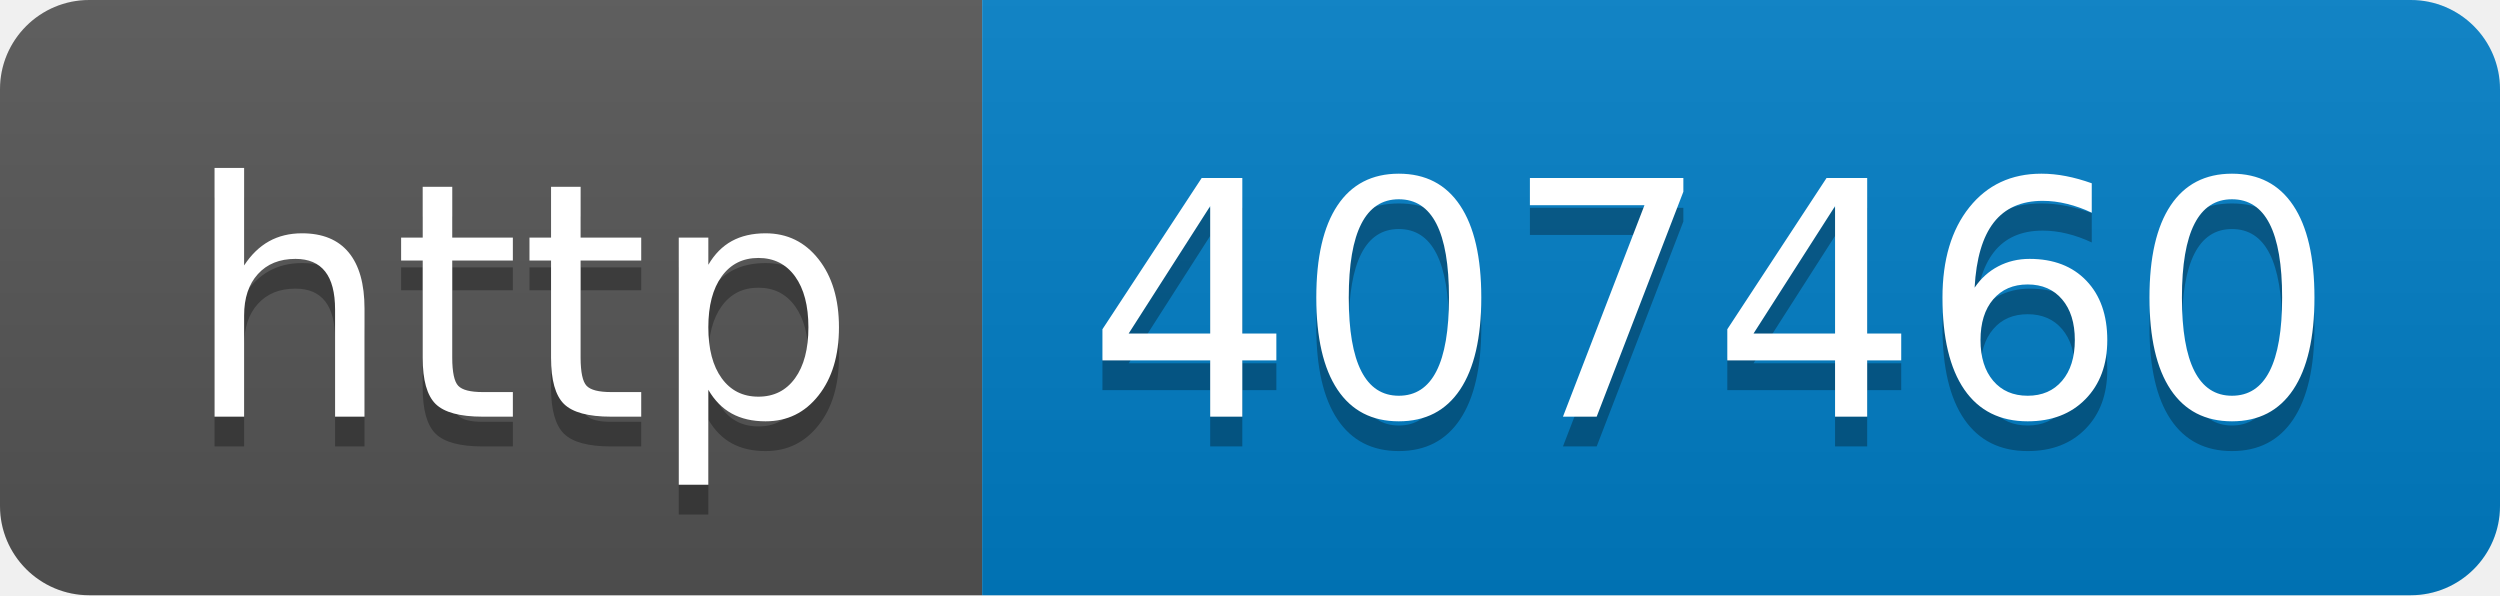
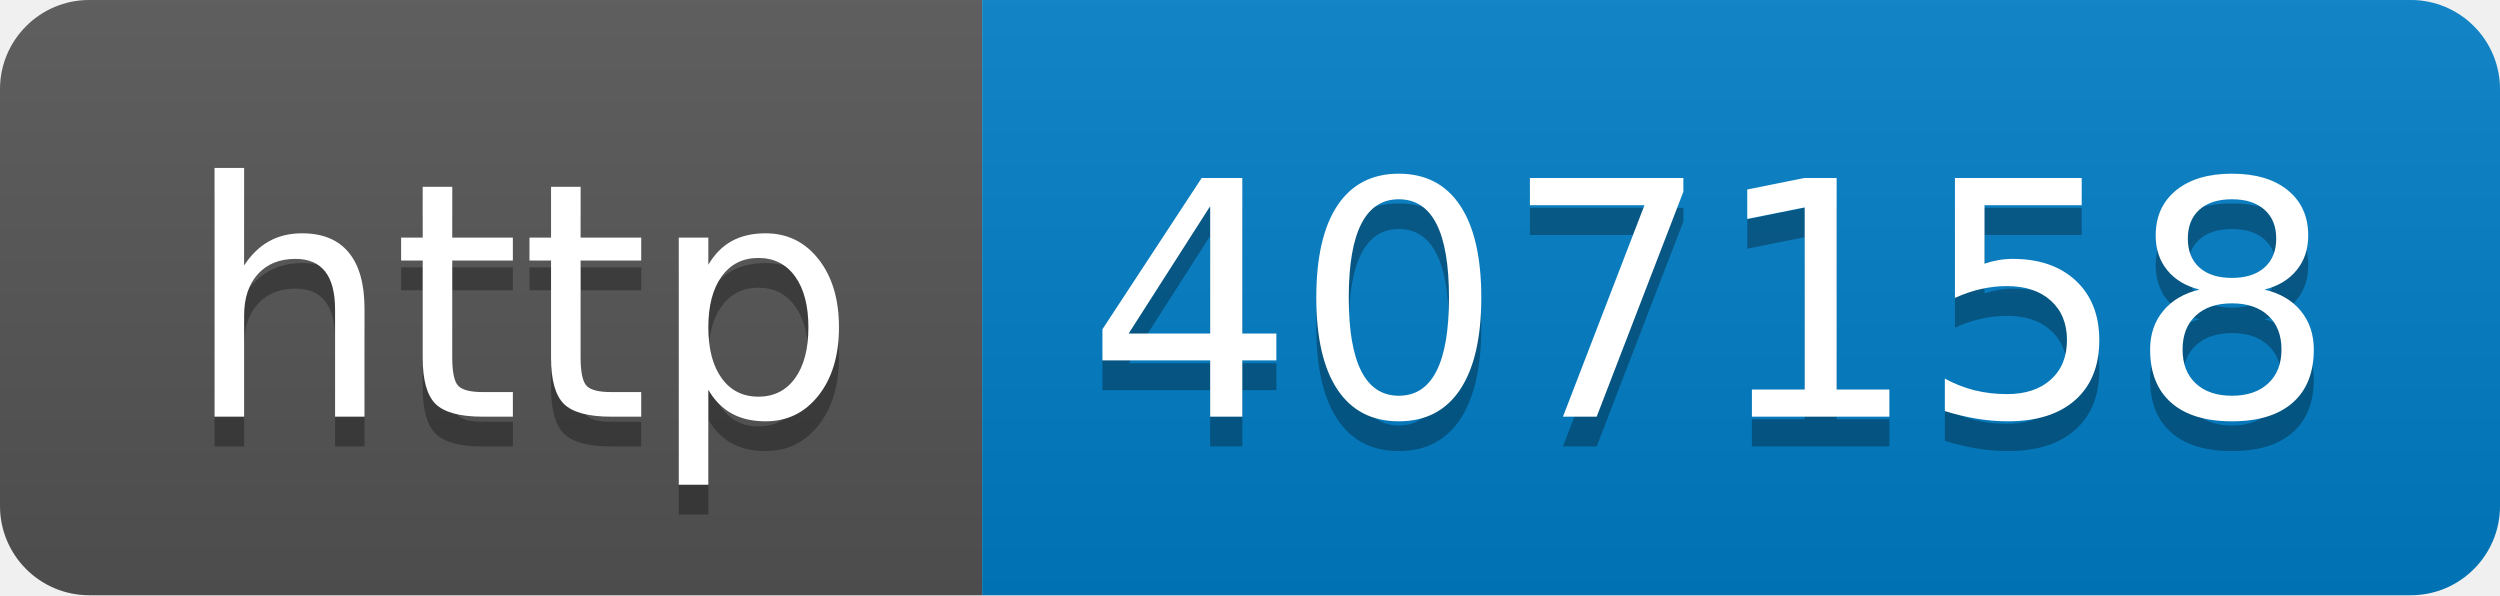
- <svg xmlns="http://www.w3.org/2000/svg" width="84" height="20" role="img" aria-label="http: 407460">
+ <svg xmlns="http://www.w3.org/2000/svg" width="84" height="20" role="img" aria-label="http: 407158">
  <linearGradient id="s" x2="0" y2="100%">
    <stop offset="0" stop-color="#bbb" stop-opacity=".1" />
    <stop offset="1" stop-opacity=".1" />
  </linearGradient>
  <clipPath id="r">
    <rect width="84" height="20" rx="3" fill="#fff" />
  </clipPath>
  <g clip-path="url(#r)">
    <rect width="33" height="20" fill="#555" />
    <rect x="33" width="51" height="20" fill="#007ec6" />
    <rect width="84" height="20" fill="url(#s)" />
  </g>
  <g fill="#fff" text-anchor="middle" font-family="Verdana,Geneva,DejaVu Sans,sans-serif" text-rendering="geometricPrecision" font-size="110">
    <text aria-hidden="true" x="175" y="150" fill="#010101" fill-opacity=".3" transform="scale(.1)" textLength="230">http</text>
    <text x="175" y="140" transform="scale(.1)" fill="#fff" textLength="230">http</text>
-     <text aria-hidden="true" x="575" y="150" fill="#010101" fill-opacity=".3" transform="scale(.1)" textLength="410">407460</text>
-     <text x="575" y="140" transform="scale(.1)" fill="#fff" textLength="410">407460</text>
+     <text aria-hidden="true" x="575" y="150" fill="#010101" fill-opacity=".3" transform="scale(.1)" textLength="410">407158</text>
+     <text x="575" y="140" transform="scale(.1)" fill="#fff" textLength="410">407158</text>
  </g>
</svg>
